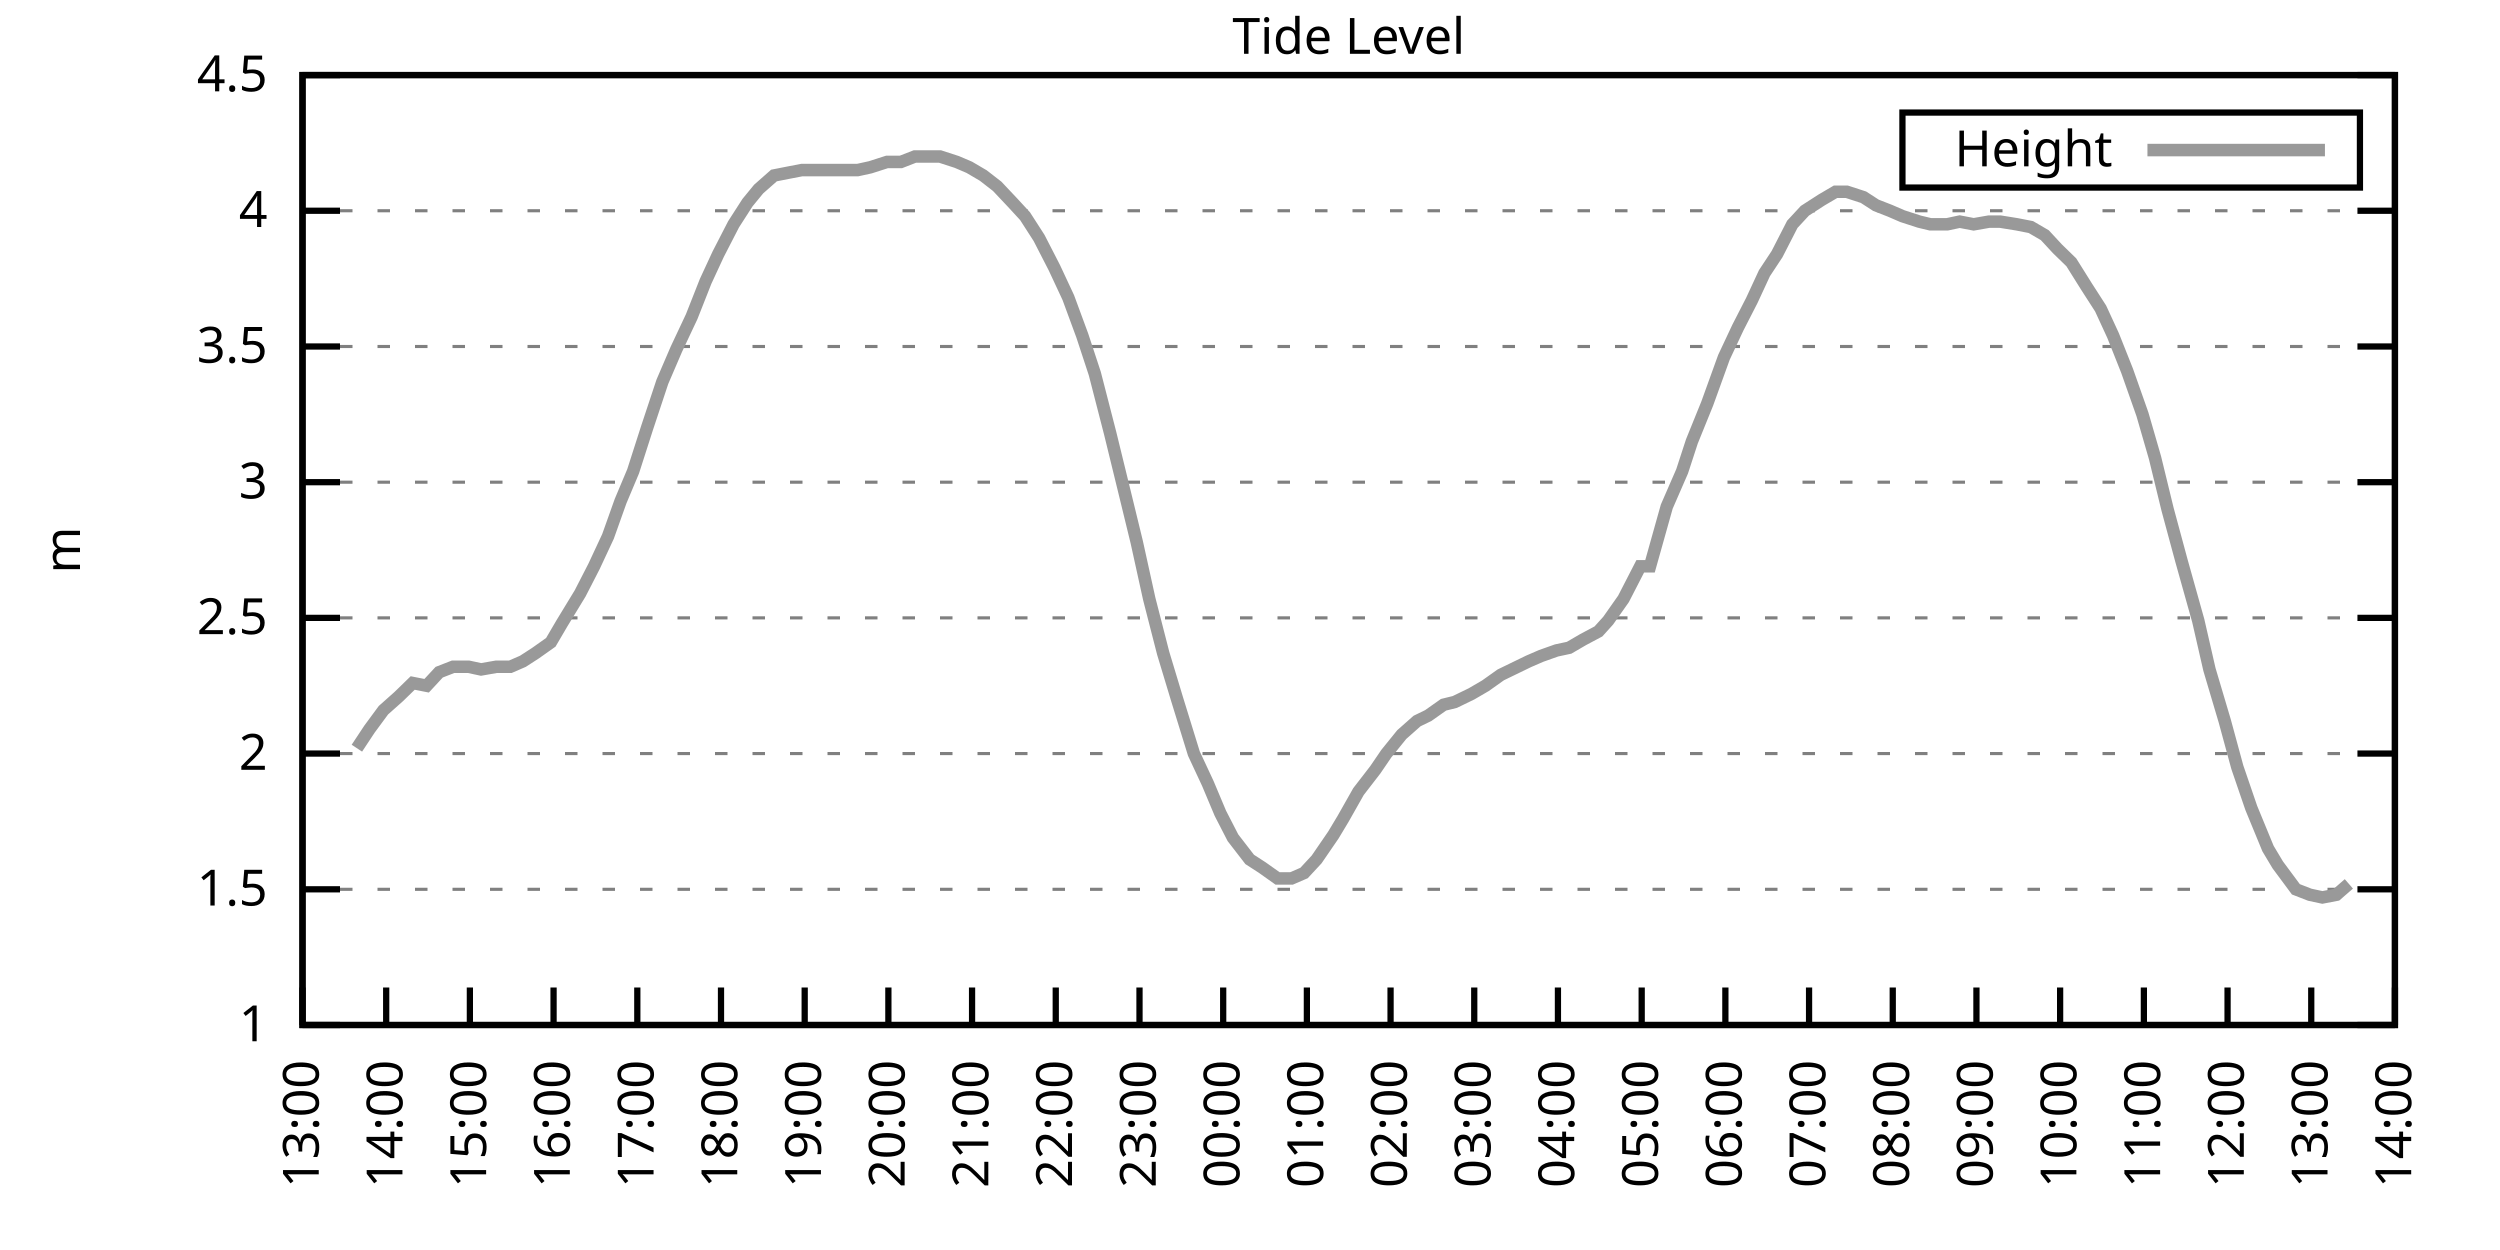
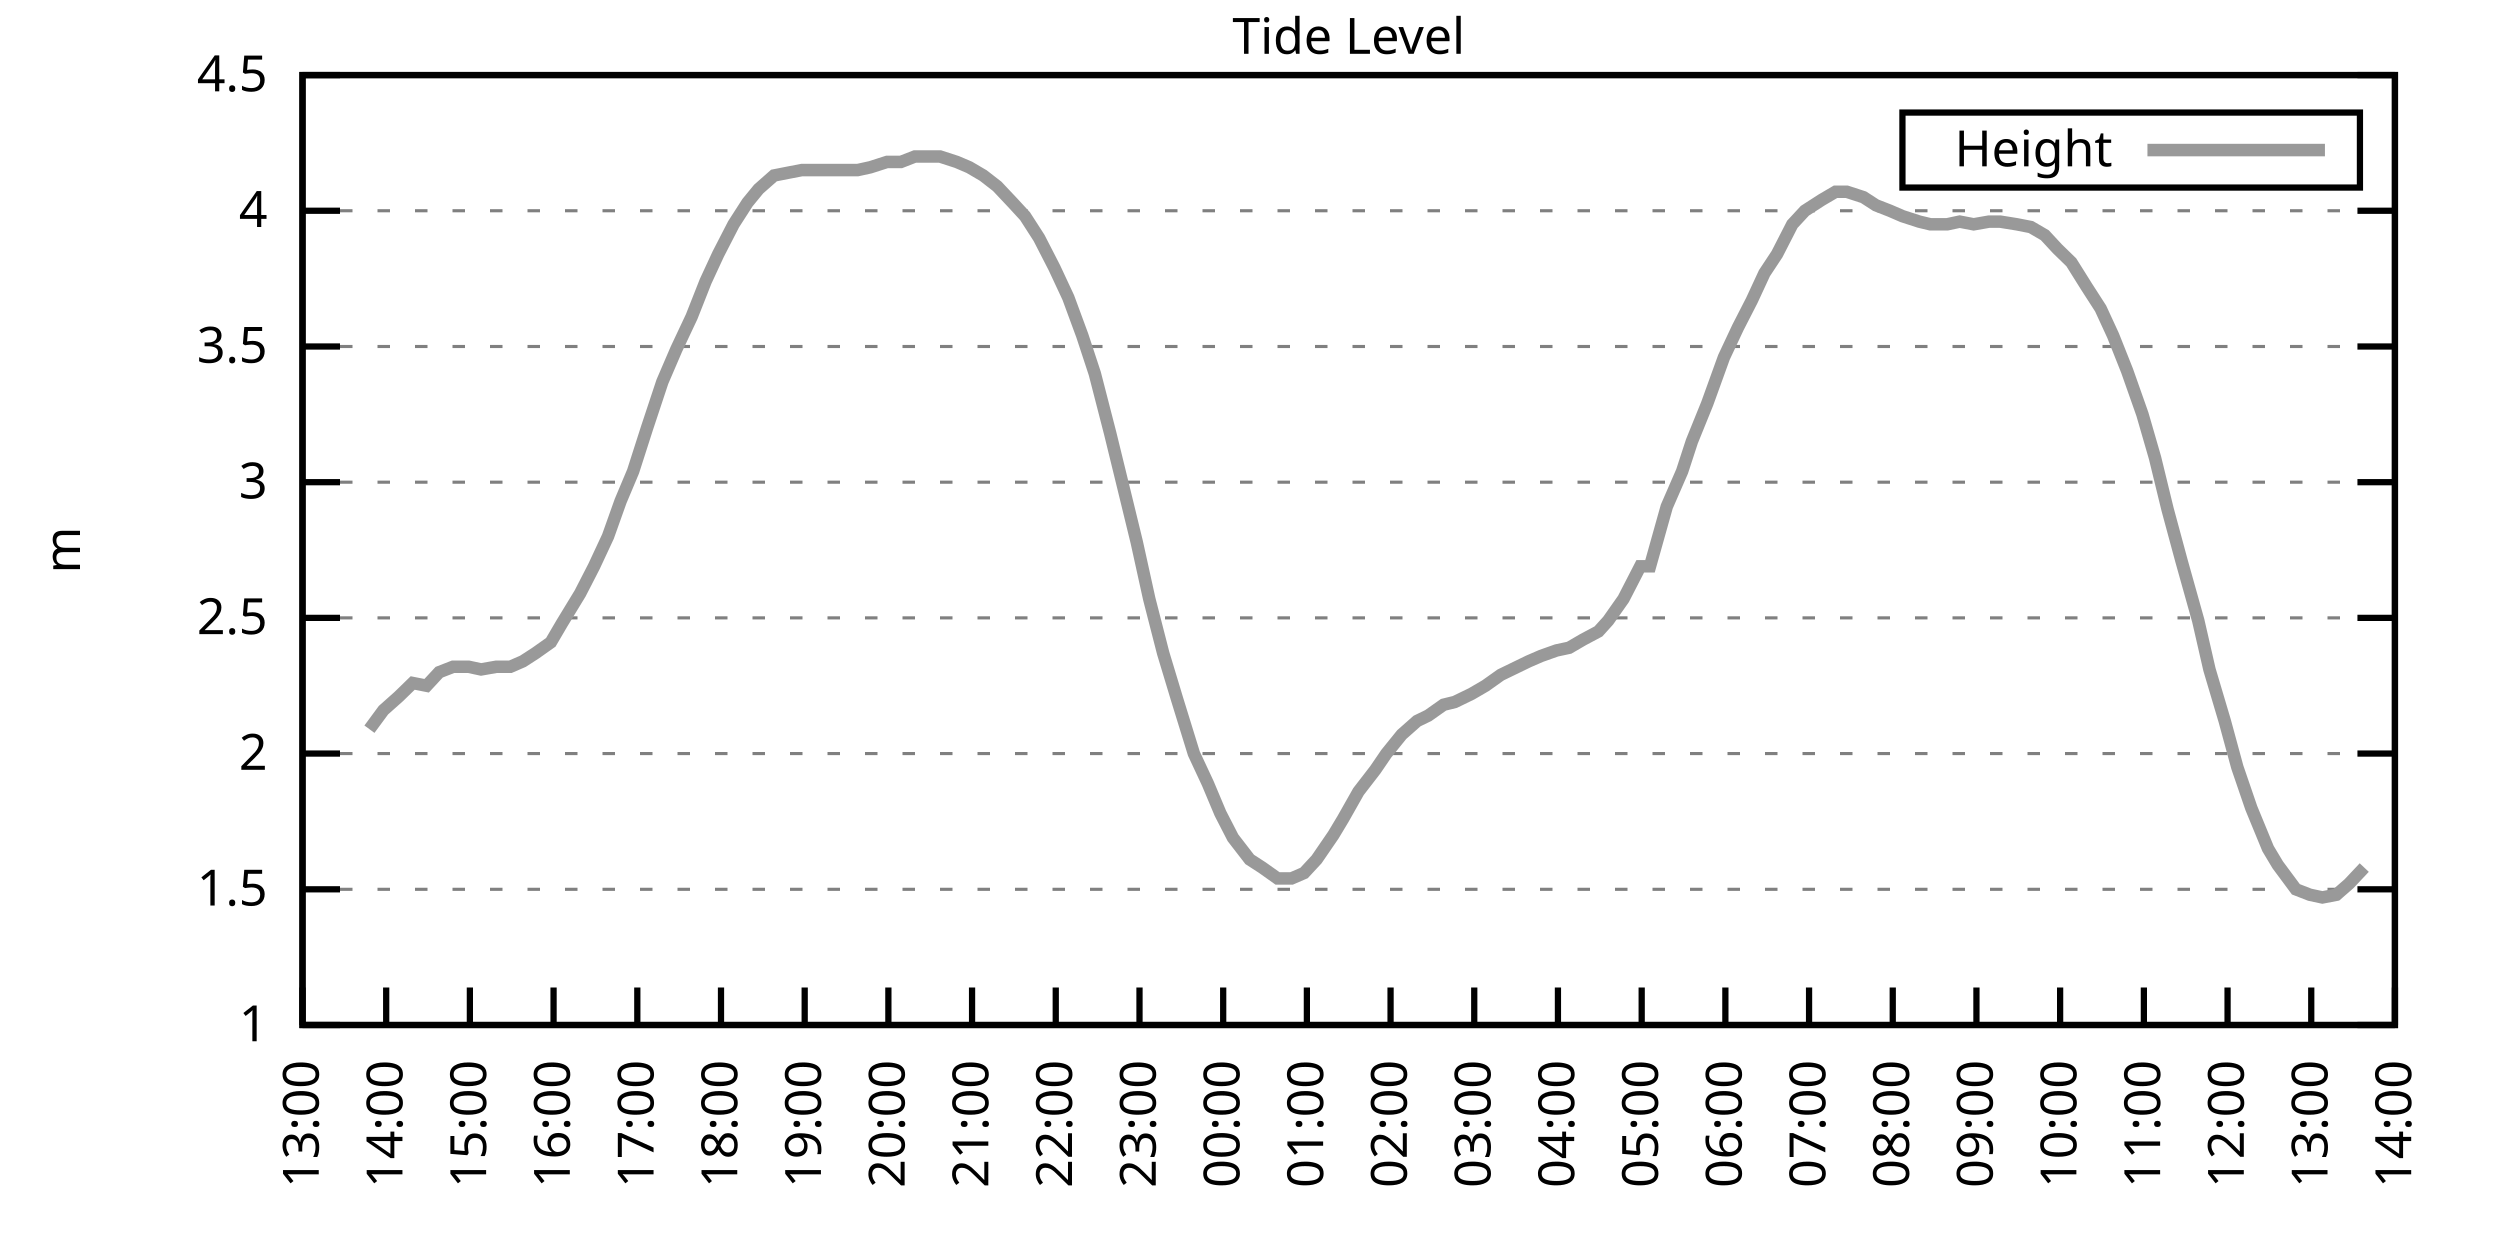
<svg xmlns="http://www.w3.org/2000/svg" xmlns:xlink="http://www.w3.org/1999/xlink" width="400" height="200" viewBox="0 0 400 200">
  <g id="gnuplot_canvas">
    <rect x="0" y="0" width="400" height="200" fill="none" />
    <defs>
      <circle id="gpDot" r="0.5" stroke-width="0.5" stroke="currentColor" />
      <path id="gpPt0" stroke-width="0.333" stroke="currentColor" d="M-1,0 h2 M0,-1 v2" />
      <path id="gpPt1" stroke-width="0.333" stroke="currentColor" d="M-1,-1 L1,1 M1,-1 L-1,1" />
      <path id="gpPt2" stroke-width="0.333" stroke="currentColor" d="M-1,0 L1,0 M0,-1 L0,1 M-1,-1 L1,1 M-1,1 L1,-1" />
      <rect id="gpPt3" stroke-width="0.333" stroke="currentColor" x="-1" y="-1" width="2" height="2" />
      <rect id="gpPt4" stroke-width="0.333" stroke="currentColor" fill="currentColor" x="-1" y="-1" width="2" height="2" />
      <circle id="gpPt5" stroke-width="0.333" stroke="currentColor" cx="0" cy="0" r="1" />
      <use xlink:href="#gpPt5" id="gpPt6" fill="currentColor" stroke="none" />
      <path id="gpPt7" stroke-width="0.333" stroke="currentColor" d="M0,-1.33 L-1.33,0.67 L1.33,0.67 z" />
      <use xlink:href="#gpPt7" id="gpPt8" fill="currentColor" stroke="none" />
      <use xlink:href="#gpPt7" id="gpPt9" stroke="currentColor" transform="rotate(180)" />
      <use xlink:href="#gpPt9" id="gpPt10" fill="currentColor" stroke="none" />
      <use xlink:href="#gpPt3" id="gpPt11" stroke="currentColor" transform="rotate(45)" />
      <use xlink:href="#gpPt11" id="gpPt12" fill="currentColor" stroke="none" />
      <path id="gpPt13" stroke-width="0.333" stroke="currentColor" d="M0,1.330 L1.265,0.411 L0.782,-1.067 L-0.782,-1.076 L-1.265,0.411 z" />
      <use xlink:href="#gpPt13" id="gpPt14" fill="currentColor" stroke="none" />
      <filter id="textbox" filterUnits="objectBoundingBox" x="0" y="0" height="1" width="1">
        <feFlood flood-color="white" flood-opacity="1" result="bgnd" />
        <feComposite in="SourceGraphic" in2="bgnd" operator="atop" />
      </filter>
      <filter id="greybox" filterUnits="objectBoundingBox" x="0" y="0" height="1" width="1">
        <feFlood flood-color="lightgrey" flood-opacity="1" result="grey" />
        <feComposite in="SourceGraphic" in2="grey" operator="atop" />
      </filter>
    </defs>
    <g fill="none" color="white" stroke="currentColor" stroke-width="1.00" stroke-linecap="butt" stroke-linejoin="miter">
</g>
    <g fill="none" color="black" stroke="currentColor" stroke-width="1.00" stroke-linecap="butt" stroke-linejoin="miter">
      <g stroke="none" shape-rendering="crispEdges">
        <polygon fill="rgb(255, 255, 255)" points="48.40,164.00 383.18,164.00 383.18,12.02 48.40,12.02 " />
      </g>
    </g>
    <g fill="none" color="black" stroke="currentColor" stroke-width="1.00" stroke-linecap="butt" stroke-linejoin="miter">
</g>
    <g fill="none" color="black" stroke="black" stroke-width="0.50" stroke-linecap="butt" stroke-linejoin="miter">
</g>
    <g fill="none" color="gray" stroke="currentColor" stroke-width="0.50" stroke-linecap="butt" stroke-linejoin="miter">
      <path stroke="gray" stroke-dasharray="2,4" class="gridline" d="M48.40,164.00 L383.19,164.00  " />
    </g>
    <g fill="none" color="gray" stroke="gray" stroke-width="1.00" stroke-linecap="butt" stroke-linejoin="miter">
</g>
    <g fill="none" color="black" stroke="currentColor" stroke-width="1.00" stroke-linecap="butt" stroke-linejoin="miter">
      <path stroke="black" d="M48.40,164.00 L54.40,164.00 M383.19,164.00 L377.19,164.00  " />
      <g transform="translate(42.80,166.60)" stroke="none" fill="black" font-family="Sans" font-size="8.00" text-anchor="end">
        <text>
          <tspan font-family="Sans"> 1</tspan>
        </text>
      </g>
    </g>
    <g fill="none" color="black" stroke="currentColor" stroke-width="1.00" stroke-linecap="butt" stroke-linejoin="miter">
</g>
    <g fill="none" color="black" stroke="black" stroke-width="0.50" stroke-linecap="butt" stroke-linejoin="miter">
</g>
    <g fill="none" color="gray" stroke="currentColor" stroke-width="0.50" stroke-linecap="butt" stroke-linejoin="miter">
      <path stroke="gray" stroke-dasharray="2,4" class="gridline" d="M48.40,142.29 L383.19,142.29  " />
    </g>
    <g fill="none" color="gray" stroke="gray" stroke-width="1.00" stroke-linecap="butt" stroke-linejoin="miter">
</g>
    <g fill="none" color="black" stroke="currentColor" stroke-width="1.00" stroke-linecap="butt" stroke-linejoin="miter">
      <path stroke="black" d="M48.40,142.29 L54.40,142.29 M383.19,142.29 L377.19,142.29  " />
      <g transform="translate(42.80,144.89)" stroke="none" fill="black" font-family="Sans" font-size="8.00" text-anchor="end">
        <text>
          <tspan font-family="Sans"> 1.5</tspan>
        </text>
      </g>
    </g>
    <g fill="none" color="black" stroke="currentColor" stroke-width="1.00" stroke-linecap="butt" stroke-linejoin="miter">
</g>
    <g fill="none" color="black" stroke="black" stroke-width="0.50" stroke-linecap="butt" stroke-linejoin="miter">
</g>
    <g fill="none" color="gray" stroke="currentColor" stroke-width="0.50" stroke-linecap="butt" stroke-linejoin="miter">
      <path stroke="gray" stroke-dasharray="2,4" class="gridline" d="M48.40,120.57 L383.19,120.57  " />
    </g>
    <g fill="none" color="gray" stroke="gray" stroke-width="1.00" stroke-linecap="butt" stroke-linejoin="miter">
</g>
    <g fill="none" color="black" stroke="currentColor" stroke-width="1.00" stroke-linecap="butt" stroke-linejoin="miter">
      <path stroke="black" d="M48.40,120.57 L54.40,120.57 M383.19,120.57 L377.19,120.57  " />
      <g transform="translate(42.80,123.17)" stroke="none" fill="black" font-family="Sans" font-size="8.00" text-anchor="end">
        <text>
          <tspan font-family="Sans"> 2</tspan>
        </text>
      </g>
    </g>
    <g fill="none" color="black" stroke="currentColor" stroke-width="1.00" stroke-linecap="butt" stroke-linejoin="miter">
</g>
    <g fill="none" color="black" stroke="black" stroke-width="0.50" stroke-linecap="butt" stroke-linejoin="miter">
</g>
    <g fill="none" color="gray" stroke="currentColor" stroke-width="0.50" stroke-linecap="butt" stroke-linejoin="miter">
      <path stroke="gray" stroke-dasharray="2,4" class="gridline" d="M48.40,98.86 L383.19,98.86  " />
    </g>
    <g fill="none" color="gray" stroke="gray" stroke-width="1.00" stroke-linecap="butt" stroke-linejoin="miter">
</g>
    <g fill="none" color="black" stroke="currentColor" stroke-width="1.00" stroke-linecap="butt" stroke-linejoin="miter">
      <path stroke="black" d="M48.40,98.86 L54.40,98.86 M383.19,98.86 L377.19,98.86  " />
      <g transform="translate(42.80,101.46)" stroke="none" fill="black" font-family="Sans" font-size="8.00" text-anchor="end">
        <text>
          <tspan font-family="Sans"> 2.5</tspan>
        </text>
      </g>
    </g>
    <g fill="none" color="black" stroke="currentColor" stroke-width="1.00" stroke-linecap="butt" stroke-linejoin="miter">
</g>
    <g fill="none" color="black" stroke="black" stroke-width="0.50" stroke-linecap="butt" stroke-linejoin="miter">
</g>
    <g fill="none" color="gray" stroke="currentColor" stroke-width="0.50" stroke-linecap="butt" stroke-linejoin="miter">
      <path stroke="gray" stroke-dasharray="2,4" class="gridline" d="M48.40,77.15 L383.19,77.15  " />
    </g>
    <g fill="none" color="gray" stroke="gray" stroke-width="1.00" stroke-linecap="butt" stroke-linejoin="miter">
</g>
    <g fill="none" color="black" stroke="currentColor" stroke-width="1.00" stroke-linecap="butt" stroke-linejoin="miter">
      <path stroke="black" d="M48.40,77.15 L54.40,77.15 M383.19,77.15 L377.19,77.15  " />
      <g transform="translate(42.80,79.75)" stroke="none" fill="black" font-family="Sans" font-size="8.00" text-anchor="end">
        <text>
          <tspan font-family="Sans"> 3</tspan>
        </text>
      </g>
    </g>
    <g fill="none" color="black" stroke="currentColor" stroke-width="1.00" stroke-linecap="butt" stroke-linejoin="miter">
</g>
    <g fill="none" color="black" stroke="black" stroke-width="0.50" stroke-linecap="butt" stroke-linejoin="miter">
</g>
    <g fill="none" color="gray" stroke="currentColor" stroke-width="0.50" stroke-linecap="butt" stroke-linejoin="miter">
      <path stroke="gray" stroke-dasharray="2,4" class="gridline" d="M48.40,55.44 L383.19,55.44  " />
    </g>
    <g fill="none" color="gray" stroke="gray" stroke-width="1.00" stroke-linecap="butt" stroke-linejoin="miter">
</g>
    <g fill="none" color="black" stroke="currentColor" stroke-width="1.00" stroke-linecap="butt" stroke-linejoin="miter">
      <path stroke="black" d="M48.40,55.44 L54.40,55.44 M383.19,55.44 L377.19,55.44  " />
      <g transform="translate(42.80,58.04)" stroke="none" fill="black" font-family="Sans" font-size="8.00" text-anchor="end">
        <text>
          <tspan font-family="Sans"> 3.5</tspan>
        </text>
      </g>
    </g>
    <g fill="none" color="black" stroke="currentColor" stroke-width="1.00" stroke-linecap="butt" stroke-linejoin="miter">
</g>
    <g fill="none" color="black" stroke="black" stroke-width="0.50" stroke-linecap="butt" stroke-linejoin="miter">
</g>
    <g fill="none" color="gray" stroke="currentColor" stroke-width="0.50" stroke-linecap="butt" stroke-linejoin="miter">
      <path stroke="gray" stroke-dasharray="2,4" class="gridline" d="M48.40,33.72 L383.19,33.72  " />
    </g>
    <g fill="none" color="gray" stroke="gray" stroke-width="1.00" stroke-linecap="butt" stroke-linejoin="miter">
</g>
    <g fill="none" color="black" stroke="currentColor" stroke-width="1.00" stroke-linecap="butt" stroke-linejoin="miter">
      <path stroke="black" d="M48.40,33.72 L54.40,33.72 M383.19,33.72 L377.19,33.72  " />
      <g transform="translate(42.80,36.32)" stroke="none" fill="black" font-family="Sans" font-size="8.00" text-anchor="end">
        <text>
          <tspan font-family="Sans"> 4</tspan>
        </text>
      </g>
    </g>
    <g fill="none" color="black" stroke="currentColor" stroke-width="1.00" stroke-linecap="butt" stroke-linejoin="miter">
</g>
    <g fill="none" color="black" stroke="black" stroke-width="0.50" stroke-linecap="butt" stroke-linejoin="miter">
</g>
    <g fill="none" color="gray" stroke="currentColor" stroke-width="0.50" stroke-linecap="butt" stroke-linejoin="miter">
      <path stroke="gray" stroke-dasharray="2,4" class="gridline" d="M48.40,12.01 L383.19,12.01  " />
    </g>
    <g fill="none" color="gray" stroke="gray" stroke-width="1.00" stroke-linecap="butt" stroke-linejoin="miter">
</g>
    <g fill="none" color="black" stroke="currentColor" stroke-width="1.00" stroke-linecap="butt" stroke-linejoin="miter">
      <path stroke="black" d="M48.40,12.01 L54.40,12.01 M383.19,12.01 L377.19,12.01  " />
      <g transform="translate(42.80,14.61)" stroke="none" fill="black" font-family="Sans" font-size="8.00" text-anchor="end">
        <text>
          <tspan font-family="Sans"> 4.5</tspan>
        </text>
      </g>
    </g>
    <g fill="none" color="black" stroke="currentColor" stroke-width="1.00" stroke-linecap="butt" stroke-linejoin="miter">
      <path stroke="black" d="M48.40,164.00 L48.40,158.00  " />
      <g transform="translate(51.00,169.60) rotate(270.00)" stroke="none" fill="black" font-family="Sans" font-size="8.00" text-anchor="end">
        <text>
          <tspan font-family="Sans">13:00</tspan>
        </text>
      </g>
    </g>
    <g fill="none" color="black" stroke="currentColor" stroke-width="1.00" stroke-linecap="butt" stroke-linejoin="miter">
      <path stroke="black" d="M61.79,164.00 L61.79,158.00  " />
      <g transform="translate(64.39,169.60) rotate(270.00)" stroke="none" fill="black" font-family="Sans" font-size="8.00" text-anchor="end">
        <text>
          <tspan font-family="Sans">14:00</tspan>
        </text>
      </g>
    </g>
    <g fill="none" color="black" stroke="currentColor" stroke-width="1.00" stroke-linecap="butt" stroke-linejoin="miter">
      <path stroke="black" d="M75.18,164.00 L75.18,158.00  " />
      <g transform="translate(77.78,169.60) rotate(270.00)" stroke="none" fill="black" font-family="Sans" font-size="8.00" text-anchor="end">
        <text>
          <tspan font-family="Sans">15:00</tspan>
        </text>
      </g>
    </g>
    <g fill="none" color="black" stroke="currentColor" stroke-width="1.00" stroke-linecap="butt" stroke-linejoin="miter">
      <path stroke="black" d="M88.57,164.00 L88.57,158.00  " />
      <g transform="translate(91.17,169.60) rotate(270.00)" stroke="none" fill="black" font-family="Sans" font-size="8.00" text-anchor="end">
        <text>
          <tspan font-family="Sans">16:00</tspan>
        </text>
      </g>
    </g>
    <g fill="none" color="black" stroke="currentColor" stroke-width="1.00" stroke-linecap="butt" stroke-linejoin="miter">
      <path stroke="black" d="M101.97,164.00 L101.97,158.00  " />
      <g transform="translate(104.57,169.60) rotate(270.00)" stroke="none" fill="black" font-family="Sans" font-size="8.00" text-anchor="end">
        <text>
          <tspan font-family="Sans">17:00</tspan>
        </text>
      </g>
    </g>
    <g fill="none" color="black" stroke="currentColor" stroke-width="1.00" stroke-linecap="butt" stroke-linejoin="miter">
      <path stroke="black" d="M115.36,164.00 L115.36,158.00  " />
      <g transform="translate(117.96,169.60) rotate(270.00)" stroke="none" fill="black" font-family="Sans" font-size="8.00" text-anchor="end">
        <text>
          <tspan font-family="Sans">18:00</tspan>
        </text>
      </g>
    </g>
    <g fill="none" color="black" stroke="currentColor" stroke-width="1.00" stroke-linecap="butt" stroke-linejoin="miter">
      <path stroke="black" d="M128.75,164.00 L128.75,158.00  " />
      <g transform="translate(131.35,169.60) rotate(270.00)" stroke="none" fill="black" font-family="Sans" font-size="8.00" text-anchor="end">
        <text>
          <tspan font-family="Sans">19:00</tspan>
        </text>
      </g>
    </g>
    <g fill="none" color="black" stroke="currentColor" stroke-width="1.00" stroke-linecap="butt" stroke-linejoin="miter">
      <path stroke="black" d="M142.14,164.00 L142.14,158.00  " />
      <g transform="translate(144.74,169.60) rotate(270.00)" stroke="none" fill="black" font-family="Sans" font-size="8.00" text-anchor="end">
        <text>
          <tspan font-family="Sans">20:00</tspan>
        </text>
      </g>
    </g>
    <g fill="none" color="black" stroke="currentColor" stroke-width="1.00" stroke-linecap="butt" stroke-linejoin="miter">
      <path stroke="black" d="M155.53,164.00 L155.53,158.00  " />
      <g transform="translate(158.13,169.60) rotate(270.00)" stroke="none" fill="black" font-family="Sans" font-size="8.00" text-anchor="end">
        <text>
          <tspan font-family="Sans">21:00</tspan>
        </text>
      </g>
    </g>
    <g fill="none" color="black" stroke="currentColor" stroke-width="1.00" stroke-linecap="butt" stroke-linejoin="miter">
      <path stroke="black" d="M168.92,164.00 L168.92,158.00  " />
      <g transform="translate(171.52,169.60) rotate(270.00)" stroke="none" fill="black" font-family="Sans" font-size="8.00" text-anchor="end">
        <text>
          <tspan font-family="Sans">22:00</tspan>
        </text>
      </g>
    </g>
    <g fill="none" color="black" stroke="currentColor" stroke-width="1.00" stroke-linecap="butt" stroke-linejoin="miter">
      <path stroke="black" d="M182.32,164.00 L182.32,158.00  " />
      <g transform="translate(184.92,169.60) rotate(270.00)" stroke="none" fill="black" font-family="Sans" font-size="8.00" text-anchor="end">
        <text>
          <tspan font-family="Sans">23:00</tspan>
        </text>
      </g>
    </g>
    <g fill="none" color="black" stroke="currentColor" stroke-width="1.00" stroke-linecap="butt" stroke-linejoin="miter">
      <path stroke="black" d="M195.71,164.00 L195.71,158.00  " />
      <g transform="translate(198.31,169.60) rotate(270.00)" stroke="none" fill="black" font-family="Sans" font-size="8.00" text-anchor="end">
        <text>
          <tspan font-family="Sans">00:00</tspan>
        </text>
      </g>
    </g>
    <g fill="none" color="black" stroke="currentColor" stroke-width="1.00" stroke-linecap="butt" stroke-linejoin="miter">
      <path stroke="black" d="M209.10,164.00 L209.10,158.00  " />
      <g transform="translate(211.70,169.60) rotate(270.00)" stroke="none" fill="black" font-family="Sans" font-size="8.00" text-anchor="end">
        <text>
          <tspan font-family="Sans">01:00</tspan>
        </text>
      </g>
    </g>
    <g fill="none" color="black" stroke="currentColor" stroke-width="1.00" stroke-linecap="butt" stroke-linejoin="miter">
      <path stroke="black" d="M222.49,164.00 L222.49,158.00  " />
      <g transform="translate(225.09,169.60) rotate(270.00)" stroke="none" fill="black" font-family="Sans" font-size="8.00" text-anchor="end">
        <text>
          <tspan font-family="Sans">02:00</tspan>
        </text>
      </g>
    </g>
    <g fill="none" color="black" stroke="currentColor" stroke-width="1.00" stroke-linecap="butt" stroke-linejoin="miter">
      <path stroke="black" d="M235.88,164.00 L235.88,158.00  " />
      <g transform="translate(238.48,169.60) rotate(270.00)" stroke="none" fill="black" font-family="Sans" font-size="8.00" text-anchor="end">
        <text>
          <tspan font-family="Sans">03:00</tspan>
        </text>
      </g>
    </g>
    <g fill="none" color="black" stroke="currentColor" stroke-width="1.00" stroke-linecap="butt" stroke-linejoin="miter">
      <path stroke="black" d="M249.27,164.00 L249.27,158.00  " />
      <g transform="translate(251.87,169.60) rotate(270.00)" stroke="none" fill="black" font-family="Sans" font-size="8.00" text-anchor="end">
        <text>
          <tspan font-family="Sans">04:00</tspan>
        </text>
      </g>
    </g>
    <g fill="none" color="black" stroke="currentColor" stroke-width="1.00" stroke-linecap="butt" stroke-linejoin="miter">
      <path stroke="black" d="M262.67,164.00 L262.67,158.00  " />
      <g transform="translate(265.27,169.60) rotate(270.00)" stroke="none" fill="black" font-family="Sans" font-size="8.00" text-anchor="end">
        <text>
          <tspan font-family="Sans">05:00</tspan>
        </text>
      </g>
    </g>
    <g fill="none" color="black" stroke="currentColor" stroke-width="1.00" stroke-linecap="butt" stroke-linejoin="miter">
      <path stroke="black" d="M276.06,164.00 L276.06,158.00  " />
      <g transform="translate(278.66,169.60) rotate(270.00)" stroke="none" fill="black" font-family="Sans" font-size="8.00" text-anchor="end">
        <text>
          <tspan font-family="Sans">06:00</tspan>
        </text>
      </g>
    </g>
    <g fill="none" color="black" stroke="currentColor" stroke-width="1.00" stroke-linecap="butt" stroke-linejoin="miter">
      <path stroke="black" d="M289.45,164.00 L289.45,158.00  " />
      <g transform="translate(292.05,169.60) rotate(270.00)" stroke="none" fill="black" font-family="Sans" font-size="8.00" text-anchor="end">
        <text>
          <tspan font-family="Sans">07:00</tspan>
        </text>
      </g>
    </g>
    <g fill="none" color="black" stroke="currentColor" stroke-width="1.00" stroke-linecap="butt" stroke-linejoin="miter">
      <path stroke="black" d="M302.84,164.00 L302.84,158.00  " />
      <g transform="translate(305.44,169.60) rotate(270.00)" stroke="none" fill="black" font-family="Sans" font-size="8.00" text-anchor="end">
        <text>
          <tspan font-family="Sans">08:00</tspan>
        </text>
      </g>
    </g>
    <g fill="none" color="black" stroke="currentColor" stroke-width="1.00" stroke-linecap="butt" stroke-linejoin="miter">
      <path stroke="black" d="M316.23,164.00 L316.23,158.00  " />
      <g transform="translate(318.83,169.60) rotate(270.00)" stroke="none" fill="black" font-family="Sans" font-size="8.00" text-anchor="end">
        <text>
          <tspan font-family="Sans">09:00</tspan>
        </text>
      </g>
    </g>
    <g fill="none" color="black" stroke="currentColor" stroke-width="1.00" stroke-linecap="butt" stroke-linejoin="miter">
      <path stroke="black" d="M329.62,164.00 L329.62,158.00  " />
      <g transform="translate(332.22,169.60) rotate(270.00)" stroke="none" fill="black" font-family="Sans" font-size="8.00" text-anchor="end">
        <text>
          <tspan font-family="Sans">10:00</tspan>
        </text>
      </g>
    </g>
    <g fill="none" color="black" stroke="currentColor" stroke-width="1.00" stroke-linecap="butt" stroke-linejoin="miter">
      <path stroke="black" d="M343.02,164.00 L343.02,158.00  " />
      <g transform="translate(345.62,169.60) rotate(270.00)" stroke="none" fill="black" font-family="Sans" font-size="8.00" text-anchor="end">
        <text>
          <tspan font-family="Sans">11:00</tspan>
        </text>
      </g>
    </g>
    <g fill="none" color="black" stroke="currentColor" stroke-width="1.00" stroke-linecap="butt" stroke-linejoin="miter">
      <path stroke="black" d="M356.41,164.00 L356.41,158.00  " />
      <g transform="translate(359.01,169.60) rotate(270.00)" stroke="none" fill="black" font-family="Sans" font-size="8.00" text-anchor="end">
        <text>
          <tspan font-family="Sans">12:00</tspan>
        </text>
      </g>
    </g>
    <g fill="none" color="black" stroke="currentColor" stroke-width="1.00" stroke-linecap="butt" stroke-linejoin="miter">
      <path stroke="black" d="M369.80,164.00 L369.80,158.00  " />
      <g transform="translate(372.40,169.60) rotate(270.00)" stroke="none" fill="black" font-family="Sans" font-size="8.00" text-anchor="end">
        <text>
          <tspan font-family="Sans">13:00</tspan>
        </text>
      </g>
    </g>
    <g fill="none" color="black" stroke="currentColor" stroke-width="1.00" stroke-linecap="butt" stroke-linejoin="miter">
      <path stroke="black" d="M383.19,164.00 L383.19,158.00  " />
      <g transform="translate(385.79,169.60) rotate(270.00)" stroke="none" fill="black" font-family="Sans" font-size="8.00" text-anchor="end">
        <text>
          <tspan font-family="Sans">14:00</tspan>
        </text>
      </g>
    </g>
    <g fill="none" color="black" stroke="currentColor" stroke-width="1.00" stroke-linecap="butt" stroke-linejoin="miter">
</g>
    <g fill="none" color="black" stroke="currentColor" stroke-width="1.00" stroke-linecap="butt" stroke-linejoin="miter">
      <path stroke="black" d="M48.40,12.01 L48.40,164.00 L383.19,164.00 L383.19,12.01 L48.40,12.01 Z  " />
    </g>
    <g fill="none" color="black" stroke="currentColor" stroke-width="1.00" stroke-linecap="butt" stroke-linejoin="miter">
</g>
    <g fill="none" color="black" stroke="currentColor" stroke-width="1.00" stroke-linecap="butt" stroke-linejoin="miter">
      <path stroke="black" d="M304.39,30.01 L304.39,18.01 L377.59,18.01 L377.59,30.01 L304.39,30.01 Z  " />
    </g>
    <g id="Tide_level_plot_1">
      <g fill="none" color="white" stroke="black" stroke-width="2.00" stroke-linecap="butt" stroke-linejoin="miter">
</g>
      <g fill="none" color="black" stroke="currentColor" stroke-width="2.00" stroke-linecap="butt" stroke-linejoin="miter">
        <g transform="translate(337.99,26.61)" stroke="none" fill="black" font-family="Sans" font-size="8.00" text-anchor="end">
          <text>
            <tspan font-family="Sans">Height</tspan>
          </text>
        </g>
      </g>
      <g fill="none" color="black" stroke="currentColor" stroke-width="2.00" stroke-linecap="butt" stroke-linejoin="miter">
-         <path stroke="rgb(153, 153, 153)" d="M343.59,24.01 L371.99,24.01 M57.10,119.71 L59.11,116.67 L61.35,113.63 L63.80,111.45 L66.03,109.28 L68.26,109.72   L70.27,107.55 L72.50,106.68 L74.96,106.68 L76.97,107.11 L79.42,106.68 L81.66,106.68 L83.66,105.81 L85.67,104.51   L88.13,102.77 L89.91,99.73 L92.82,94.95 L95.05,90.61 L97.28,85.83 L99.29,80.19 L101.30,75.41 L103.53,68.46   L105.98,61.08 L108.22,55.87 L110.67,50.66 L112.90,45.01 L114.91,40.67 L117.37,35.89 L119.60,32.42 L121.38,30.25   L123.84,28.08 L126.07,27.64 L128.30,27.21 L130.76,27.21 L132.99,27.21 L135.00,27.21 L137.23,27.21 L139.24,26.77   L141.92,25.91 L144.15,25.91 L146.38,25.04 L148.17,25.04 L150.40,25.04 L153.08,25.91 L155.09,26.77 L157.32,28.08   L159.55,29.81 L162.01,32.42 L164.01,34.59 L166.25,38.07 L168.70,42.84 L170.93,47.62 L173.17,53.70 L175.17,59.78   L177.63,69.33 L179.86,78.45 L181.87,86.70 L183.88,95.82 L186.11,104.51 L188.34,111.89 L191.02,120.57 L193.25,125.35   L195.26,130.13 L197.27,134.04 L199.95,137.51 L201.96,138.81 L204.41,140.55 L206.64,140.55 L208.65,139.68 L210.66,137.51   L213.34,133.60 L214.90,131.00 L217.36,126.65 L220.04,123.18 L221.82,120.57 L224.28,117.53 L226.73,115.36 L228.52,114.49   L230.97,112.76 L232.76,112.32 L235.44,111.02 L237.67,109.72 L240.12,107.98 L241.91,107.11 L244.59,105.81 L246.60,104.94   L249.05,104.07 L251.06,103.64 L253.29,102.34 L255.75,101.03 L257.31,99.30 L259.76,95.82 L262.44,90.61 L264.00,90.61   L266.68,81.06 L269.14,75.41 L270.70,70.63 L273.16,64.56 L275.83,57.17 L278.07,52.40 L280.30,48.05 L282.31,43.71   L284.32,40.67 L286.77,35.89 L288.78,33.72 L291.46,31.99 L293.69,30.68 L295.48,30.68 L298.15,31.55 L300.16,32.85   L302.39,33.72 L304.40,34.59 L307.08,35.46 L308.87,35.89 L311.54,35.89 L313.55,35.46 L315.79,35.89 L318.24,35.46   L320.03,35.46 L322.70,35.89 L324.94,36.33 L327.17,37.63 L329.18,39.80 L331.41,41.97 L333.86,45.88 L336.10,49.36   L338.10,53.70 L340.34,59.34 L342.79,66.29 L344.80,73.24 L346.81,81.49 L349.04,89.74 L351.72,99.30 L353.51,107.11   L355.96,115.36 L357.97,122.75 L360.20,129.26 L362.88,135.77 L364.44,138.38 L367.34,142.29 L369.58,143.16 L371.58,143.59   L373.82,143.16 L375.82,141.42  " />
+         <path stroke="rgb(153, 153, 153)" d="M343.59,24.01 L371.99,24.01 M59.11,116.67 L61.35,113.63 L63.80,111.45 L66.03,109.28 L68.26,109.72 L70.27,107.55   L72.50,106.68 L74.96,106.68 L76.97,107.11 L79.42,106.68 L81.66,106.68 L83.66,105.81 L85.67,104.51 L88.13,102.77   L89.91,99.73 L92.82,94.95 L95.05,90.61 L97.28,85.83 L99.29,80.19 L101.30,75.41 L103.53,68.46 L105.98,61.08   L108.22,55.87 L110.67,50.66 L112.90,45.01 L114.91,40.67 L117.37,35.89 L119.60,32.42 L121.38,30.25 L123.84,28.08   L126.07,27.64 L128.30,27.21 L130.76,27.21 L132.99,27.21 L135.00,27.21 L137.23,27.21 L139.24,26.77 L141.92,25.91   L144.15,25.91 L146.38,25.04 L148.17,25.04 L150.40,25.04 L153.08,25.91 L155.09,26.77 L157.32,28.08 L159.55,29.81   L162.01,32.42 L164.01,34.59 L166.25,38.07 L168.70,42.84 L170.93,47.62 L173.17,53.70 L175.17,59.78 L177.63,69.33   L179.86,78.45 L181.87,86.70 L183.88,95.82 L186.11,104.51 L188.34,111.89 L191.02,120.57 L193.25,125.35 L195.26,130.13   L197.27,134.04 L199.95,137.51 L201.96,138.81 L204.41,140.55 L206.64,140.55 L208.65,139.68 L210.66,137.51 L213.34,133.60   L214.90,131.00 L217.36,126.65 L220.04,123.18 L221.82,120.57 L224.28,117.53 L226.73,115.36 L228.52,114.49 L230.97,112.76   L232.76,112.32 L235.44,111.02 L237.67,109.72 L240.12,107.98 L241.91,107.11 L244.59,105.81 L246.60,104.94 L249.05,104.07   L251.06,103.64 L253.29,102.34 L255.75,101.03 L257.31,99.30 L259.76,95.82 L262.44,90.61 L264.00,90.61 L266.68,81.06   L269.14,75.41 L270.70,70.63 L273.16,64.56 L275.83,57.17 L278.07,52.40 L280.30,48.05 L282.31,43.71 L284.32,40.67   L286.77,35.89 L288.78,33.72 L291.46,31.99 L293.69,30.68 L295.48,30.68 L298.15,31.55 L300.16,32.85 L302.39,33.72   L304.40,34.59 L307.08,35.46 L308.87,35.89 L311.54,35.89 L313.55,35.46 L315.79,35.89 L318.24,35.46 L320.03,35.46   L322.70,35.89 L324.94,36.33 L327.17,37.63 L329.18,39.80 L331.41,41.97 L333.86,45.88 L336.10,49.36 L338.10,53.70   L340.34,59.34 L342.79,66.29 L344.80,73.24 L346.81,81.49 L349.04,89.74 L351.72,99.30 L353.51,107.11 L355.96,115.36   L357.97,122.75 L360.20,129.26 L362.88,135.77 L364.44,138.38 L367.34,142.29 L369.58,143.16 L371.58,143.59 L373.82,143.16   L375.82,141.42 L378.28,138.81  " />
      </g>
    </g>
    <g fill="none" color="black" stroke="currentColor" stroke-width="2.00" stroke-linecap="butt" stroke-linejoin="miter">
</g>
    <g fill="none" color="black" stroke="black" stroke-width="1.00" stroke-linecap="butt" stroke-linejoin="miter">
</g>
    <g fill="none" color="black" stroke="currentColor" stroke-width="1.00" stroke-linecap="butt" stroke-linejoin="miter">
      <path stroke="black" d="M48.40,12.01 L48.40,164.00 L383.19,164.00 L383.19,12.01 L48.40,12.01 Z  " />
      <g transform="translate(12.80,88.01) rotate(270.00)" stroke="none" fill="black" font-family="Sans" font-size="8.00" text-anchor="middle">
        <text>
          <tspan font-family="Sans">m</tspan>
        </text>
      </g>
    </g>
    <g fill="none" color="black" stroke="currentColor" stroke-width="1.00" stroke-linecap="butt" stroke-linejoin="miter">
</g>
    <g fill="none" color="black" stroke="currentColor" stroke-width="1.00" stroke-linecap="butt" stroke-linejoin="miter">
      <g transform="translate(215.79,8.61)" stroke="none" fill="black" font-family="Sans" font-size="8.00" text-anchor="middle">
        <text>
          <tspan font-family="Sans">Tide Level</tspan>
        </text>
      </g>
    </g>
    <g fill="none" color="black" stroke="currentColor" stroke-width="1.00" stroke-linecap="butt" stroke-linejoin="miter">
</g>
  </g>
</svg>
